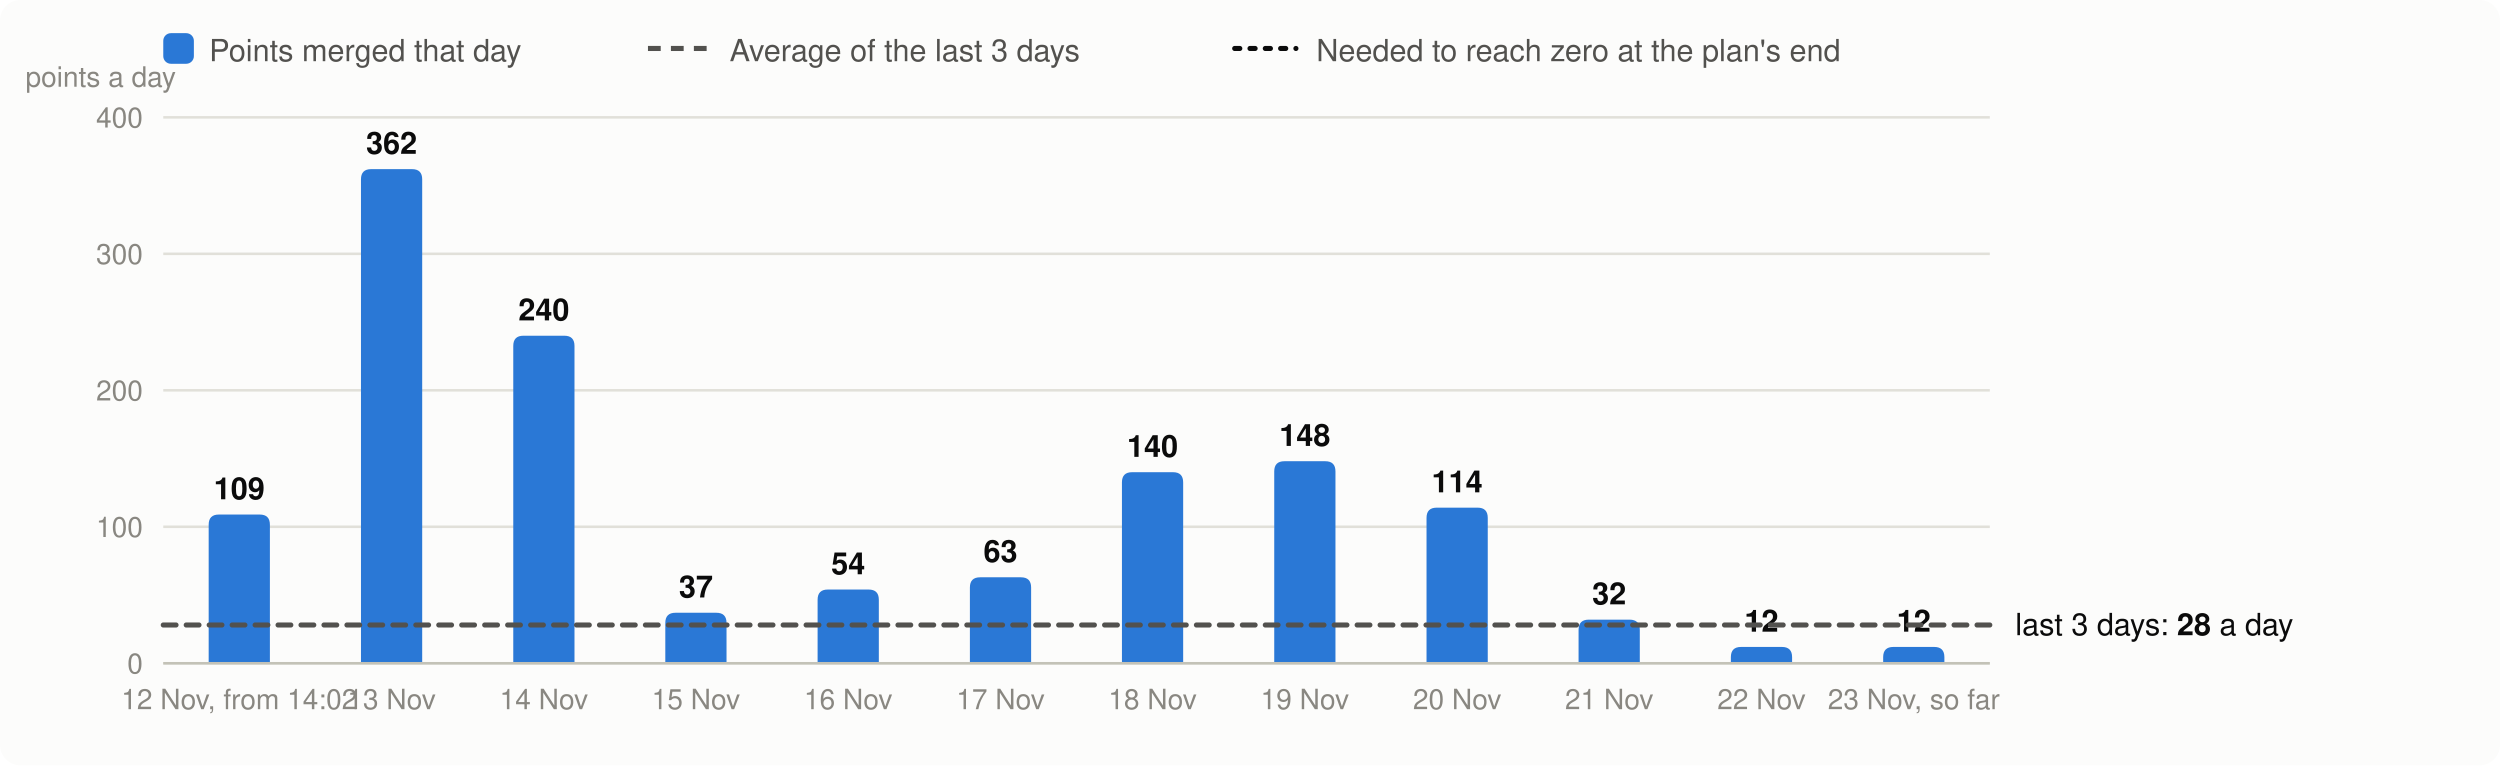
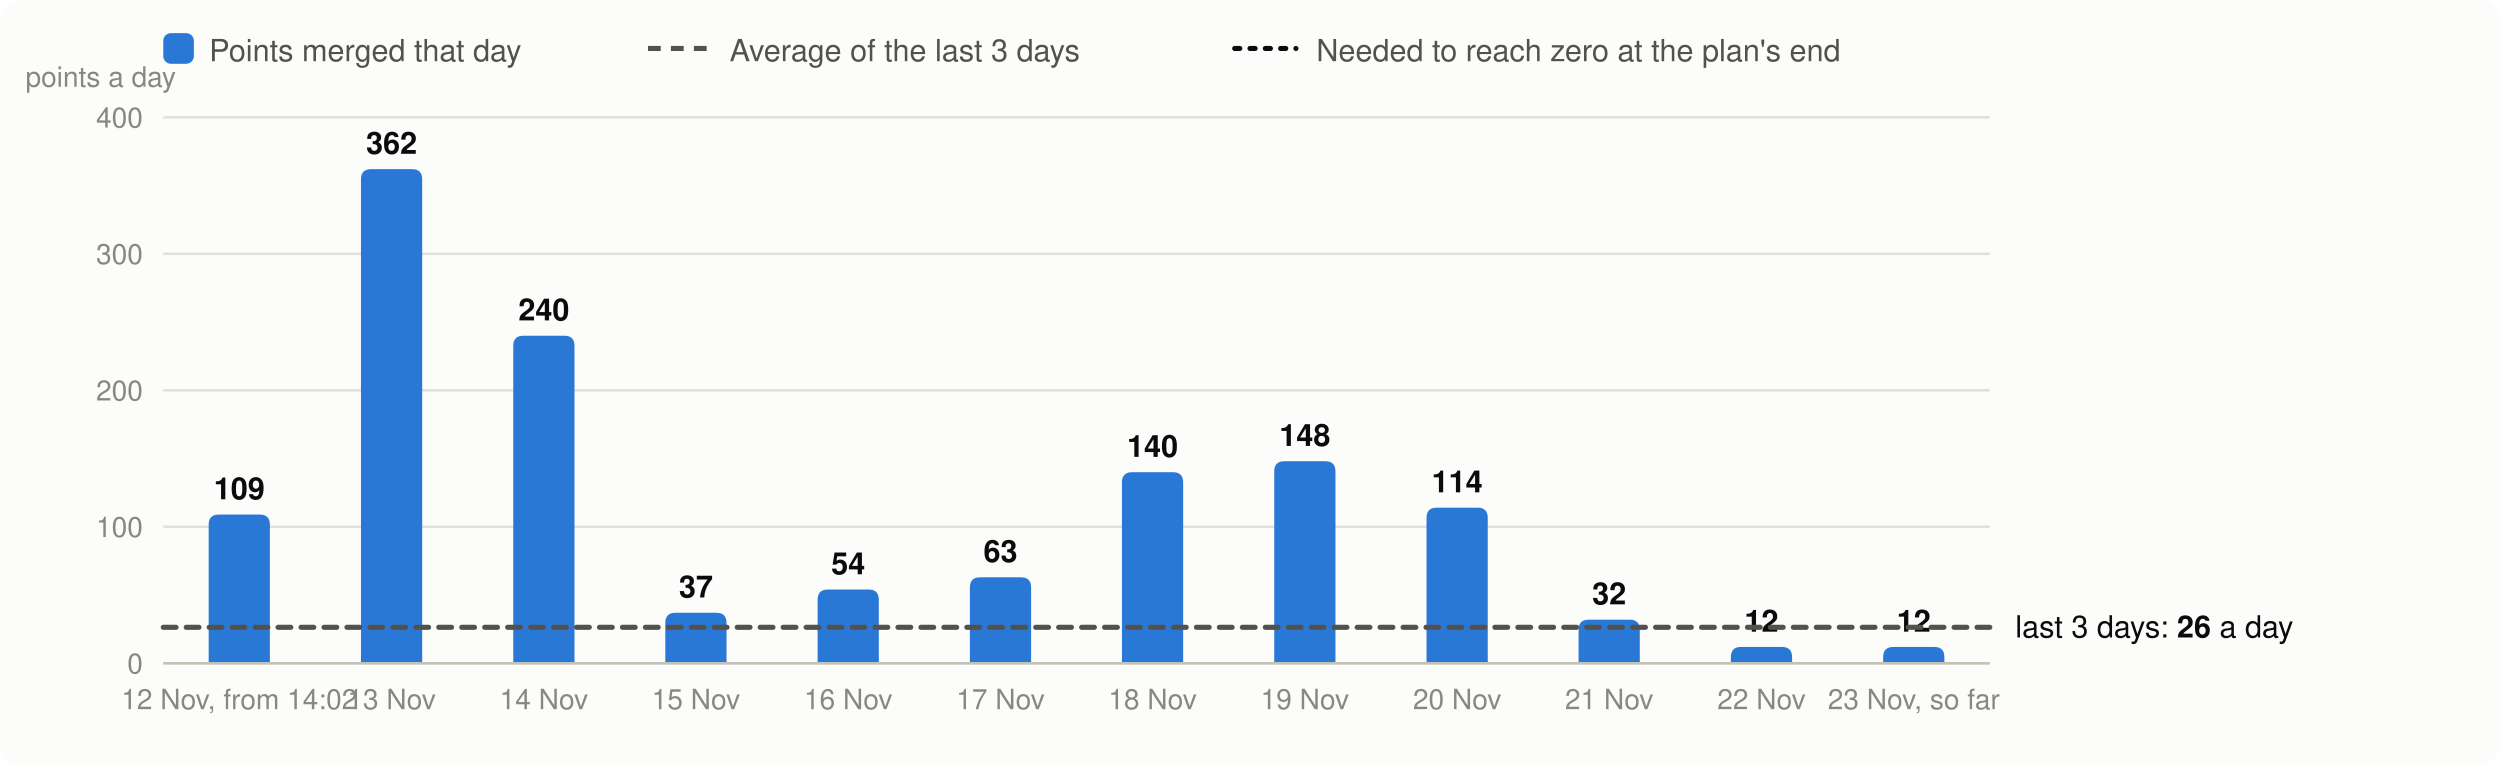
<svg xmlns="http://www.w3.org/2000/svg" viewBox="0 0 980 300" width="980" height="300" font-family="system-ui,-apple-system,Segoe UI,Helvetica,Arial,sans-serif" font-size="13" role="img" aria-label="Velocity: story points merged per day, the 3-day average and the velocity needed">
  <rect width="980" height="300" rx="8" fill="#fcfcfb" />
  <rect x="64" y="13" width="12" height="12" rx="3" fill="#2a78d6" />
  <text x="82" y="24" fill="#52514e" font-size="12">Points merged that day</text>
  <line x1="254" x2="278" y1="19" y2="19" stroke="#52514e" stroke-width="2" stroke-dasharray="5 4" />
  <text x="286" y="24" fill="#52514e" font-size="12">Average of the last 3 days</text>
  <line x1="484" x2="508" y1="19" y2="19" stroke="#0b0b0b" stroke-width="2" stroke-dasharray="2 4" stroke-linecap="round" />
  <text x="516" y="24" fill="#52514e" font-size="12">Needed to reach zero at the plan's end</text>
  <line x1="64" x2="780" y1="260.0" y2="260.0" stroke="#e1e0d9" />
  <text x="56" y="264.0" text-anchor="end" fill="#898781" font-size="11">0</text>
  <line x1="64" x2="780" y1="206.5" y2="206.5" stroke="#e1e0d9" />
  <text x="56" y="210.5" text-anchor="end" fill="#898781" font-size="11">100</text>
  <line x1="64" x2="780" y1="153.0" y2="153.0" stroke="#e1e0d9" />
  <text x="56" y="157.0" text-anchor="end" fill="#898781" font-size="11">200</text>
  <line x1="64" x2="780" y1="99.5" y2="99.5" stroke="#e1e0d9" />
  <text x="56" y="103.5" text-anchor="end" fill="#898781" font-size="11">300</text>
  <line x1="64" x2="780" y1="46.0" y2="46.0" stroke="#e1e0d9" />
  <text x="56" y="50.0" text-anchor="end" fill="#898781" font-size="11">400</text>
  <text x="10" y="34" fill="#898781" font-size="11">points a day</text>
  <path d="M81.8,260.0V205.7Q81.8,201.7 85.8,201.7H101.8Q105.8,201.7 105.8,205.7V260.0Z" fill="#2a78d6" />
  <text x="93.8" y="195.7" text-anchor="middle" fill="#0b0b0b" font-size="12" font-weight="600">109</text>
  <text x="93.8" y="278" text-anchor="middle" fill="#898781" font-size="11">12 Nov, from 14:02</text>
  <path d="M141.5,260.0V70.3Q141.5,66.3 145.5,66.3H161.5Q165.5,66.3 165.5,70.3V260.0Z" fill="#2a78d6" />
  <text x="153.5" y="60.3" text-anchor="middle" fill="#0b0b0b" font-size="12" font-weight="600">362</text>
  <text x="153.5" y="278" text-anchor="middle" fill="#898781" font-size="11">13 Nov</text>
  <path d="M201.2,260.0V135.6Q201.2,131.6 205.2,131.6H221.2Q225.2,131.6 225.2,135.6V260.0Z" fill="#2a78d6" />
  <text x="213.2" y="125.6" text-anchor="middle" fill="#0b0b0b" font-size="12" font-weight="600">240</text>
  <text x="213.2" y="278" text-anchor="middle" fill="#898781" font-size="11">14 Nov</text>
  <path d="M260.8,260.0V244.2Q260.8,240.2 264.8,240.2H280.8Q284.8,240.2 284.8,244.2V260.0Z" fill="#2a78d6" />
  <text x="272.8" y="234.2" text-anchor="middle" fill="#0b0b0b" font-size="12" font-weight="600">37</text>
  <text x="272.8" y="278" text-anchor="middle" fill="#898781" font-size="11">15 Nov</text>
  <path d="M320.5,260.0V235.1Q320.5,231.1 324.5,231.1H340.5Q344.5,231.1 344.5,235.1V260.0Z" fill="#2a78d6" />
  <text x="332.5" y="225.1" text-anchor="middle" fill="#0b0b0b" font-size="12" font-weight="600">54</text>
  <text x="332.5" y="278" text-anchor="middle" fill="#898781" font-size="11">16 Nov</text>
  <path d="M380.2,260.0V230.3Q380.2,226.3 384.2,226.3H400.2Q404.2,226.3 404.2,230.3V260.0Z" fill="#2a78d6" />
  <text x="392.2" y="220.3" text-anchor="middle" fill="#0b0b0b" font-size="12" font-weight="600">63</text>
  <text x="392.2" y="278" text-anchor="middle" fill="#898781" font-size="11">17 Nov</text>
  <path d="M439.8,260.0V189.1Q439.8,185.1 443.8,185.1H459.8Q463.8,185.1 463.8,189.1V260.0Z" fill="#2a78d6" />
  <text x="451.8" y="179.1" text-anchor="middle" fill="#0b0b0b" font-size="12" font-weight="600">140</text>
  <text x="451.8" y="278" text-anchor="middle" fill="#898781" font-size="11">18 Nov</text>
  <path d="M499.5,260.0V184.8Q499.5,180.8 503.5,180.8H519.5Q523.5,180.8 523.5,184.8V260.0Z" fill="#2a78d6" />
  <text x="511.5" y="174.8" text-anchor="middle" fill="#0b0b0b" font-size="12" font-weight="600">148</text>
  <text x="511.5" y="278" text-anchor="middle" fill="#898781" font-size="11">19 Nov</text>
  <path d="M559.2,260.0V203.0Q559.2,199.0 563.2,199.0H579.2Q583.2,199.0 583.2,203.0V260.0Z" fill="#2a78d6" />
  <text x="571.2" y="193.0" text-anchor="middle" fill="#0b0b0b" font-size="12" font-weight="600">114</text>
  <text x="571.2" y="278" text-anchor="middle" fill="#898781" font-size="11">20 Nov</text>
  <path d="M618.8,260.0V246.9Q618.8,242.9 622.8,242.9H638.8Q642.8,242.9 642.8,246.9V260.0Z" fill="#2a78d6" />
  <text x="630.8" y="236.9" text-anchor="middle" fill="#0b0b0b" font-size="12" font-weight="600">32</text>
  <text x="630.8" y="278" text-anchor="middle" fill="#898781" font-size="11">21 Nov</text>
  <path d="M678.5,260.0V257.6Q678.5,253.6 682.5,253.6H698.5Q702.5,253.6 702.5,257.6V260.0Z" fill="#2a78d6" />
  <text x="690.5" y="247.6" text-anchor="middle" fill="#0b0b0b" font-size="12" font-weight="600">12</text>
  <text x="690.5" y="278" text-anchor="middle" fill="#898781" font-size="11">22 Nov</text>
  <path d="M738.2,260.0V257.6Q738.2,253.6 742.2,253.6H758.2Q762.2,253.6 762.2,257.6V260.0Z" fill="#2a78d6" />
  <text x="750.2" y="247.6" text-anchor="middle" fill="#0b0b0b" font-size="12" font-weight="600">12</text>
  <text x="750.2" y="278" text-anchor="middle" fill="#898781" font-size="11">23 Nov, so far</text>
  <line x1="64" x2="780" y1="260.0" y2="260.0" stroke="#c3c2b7" />
-   <line x1="64" x2="780" y1="245.0" y2="245.0" stroke="#52514e" stroke-width="2" stroke-dasharray="5 4" stroke-linecap="round" />
-   <text x="790" y="249.0" fill="#0b0b0b" font-size="12">last 3 days: <tspan font-weight="600">28</tspan> a day</text>
+   <line x1="64" x2="780" y1="245.9" y2="245.9" stroke="#52514e" stroke-width="2" stroke-dasharray="5 4" stroke-linecap="round" />
+   <text x="790" y="249.9" fill="#0b0b0b" font-size="12">last 3 days: <tspan font-weight="600">26</tspan> a day</text>
</svg>
